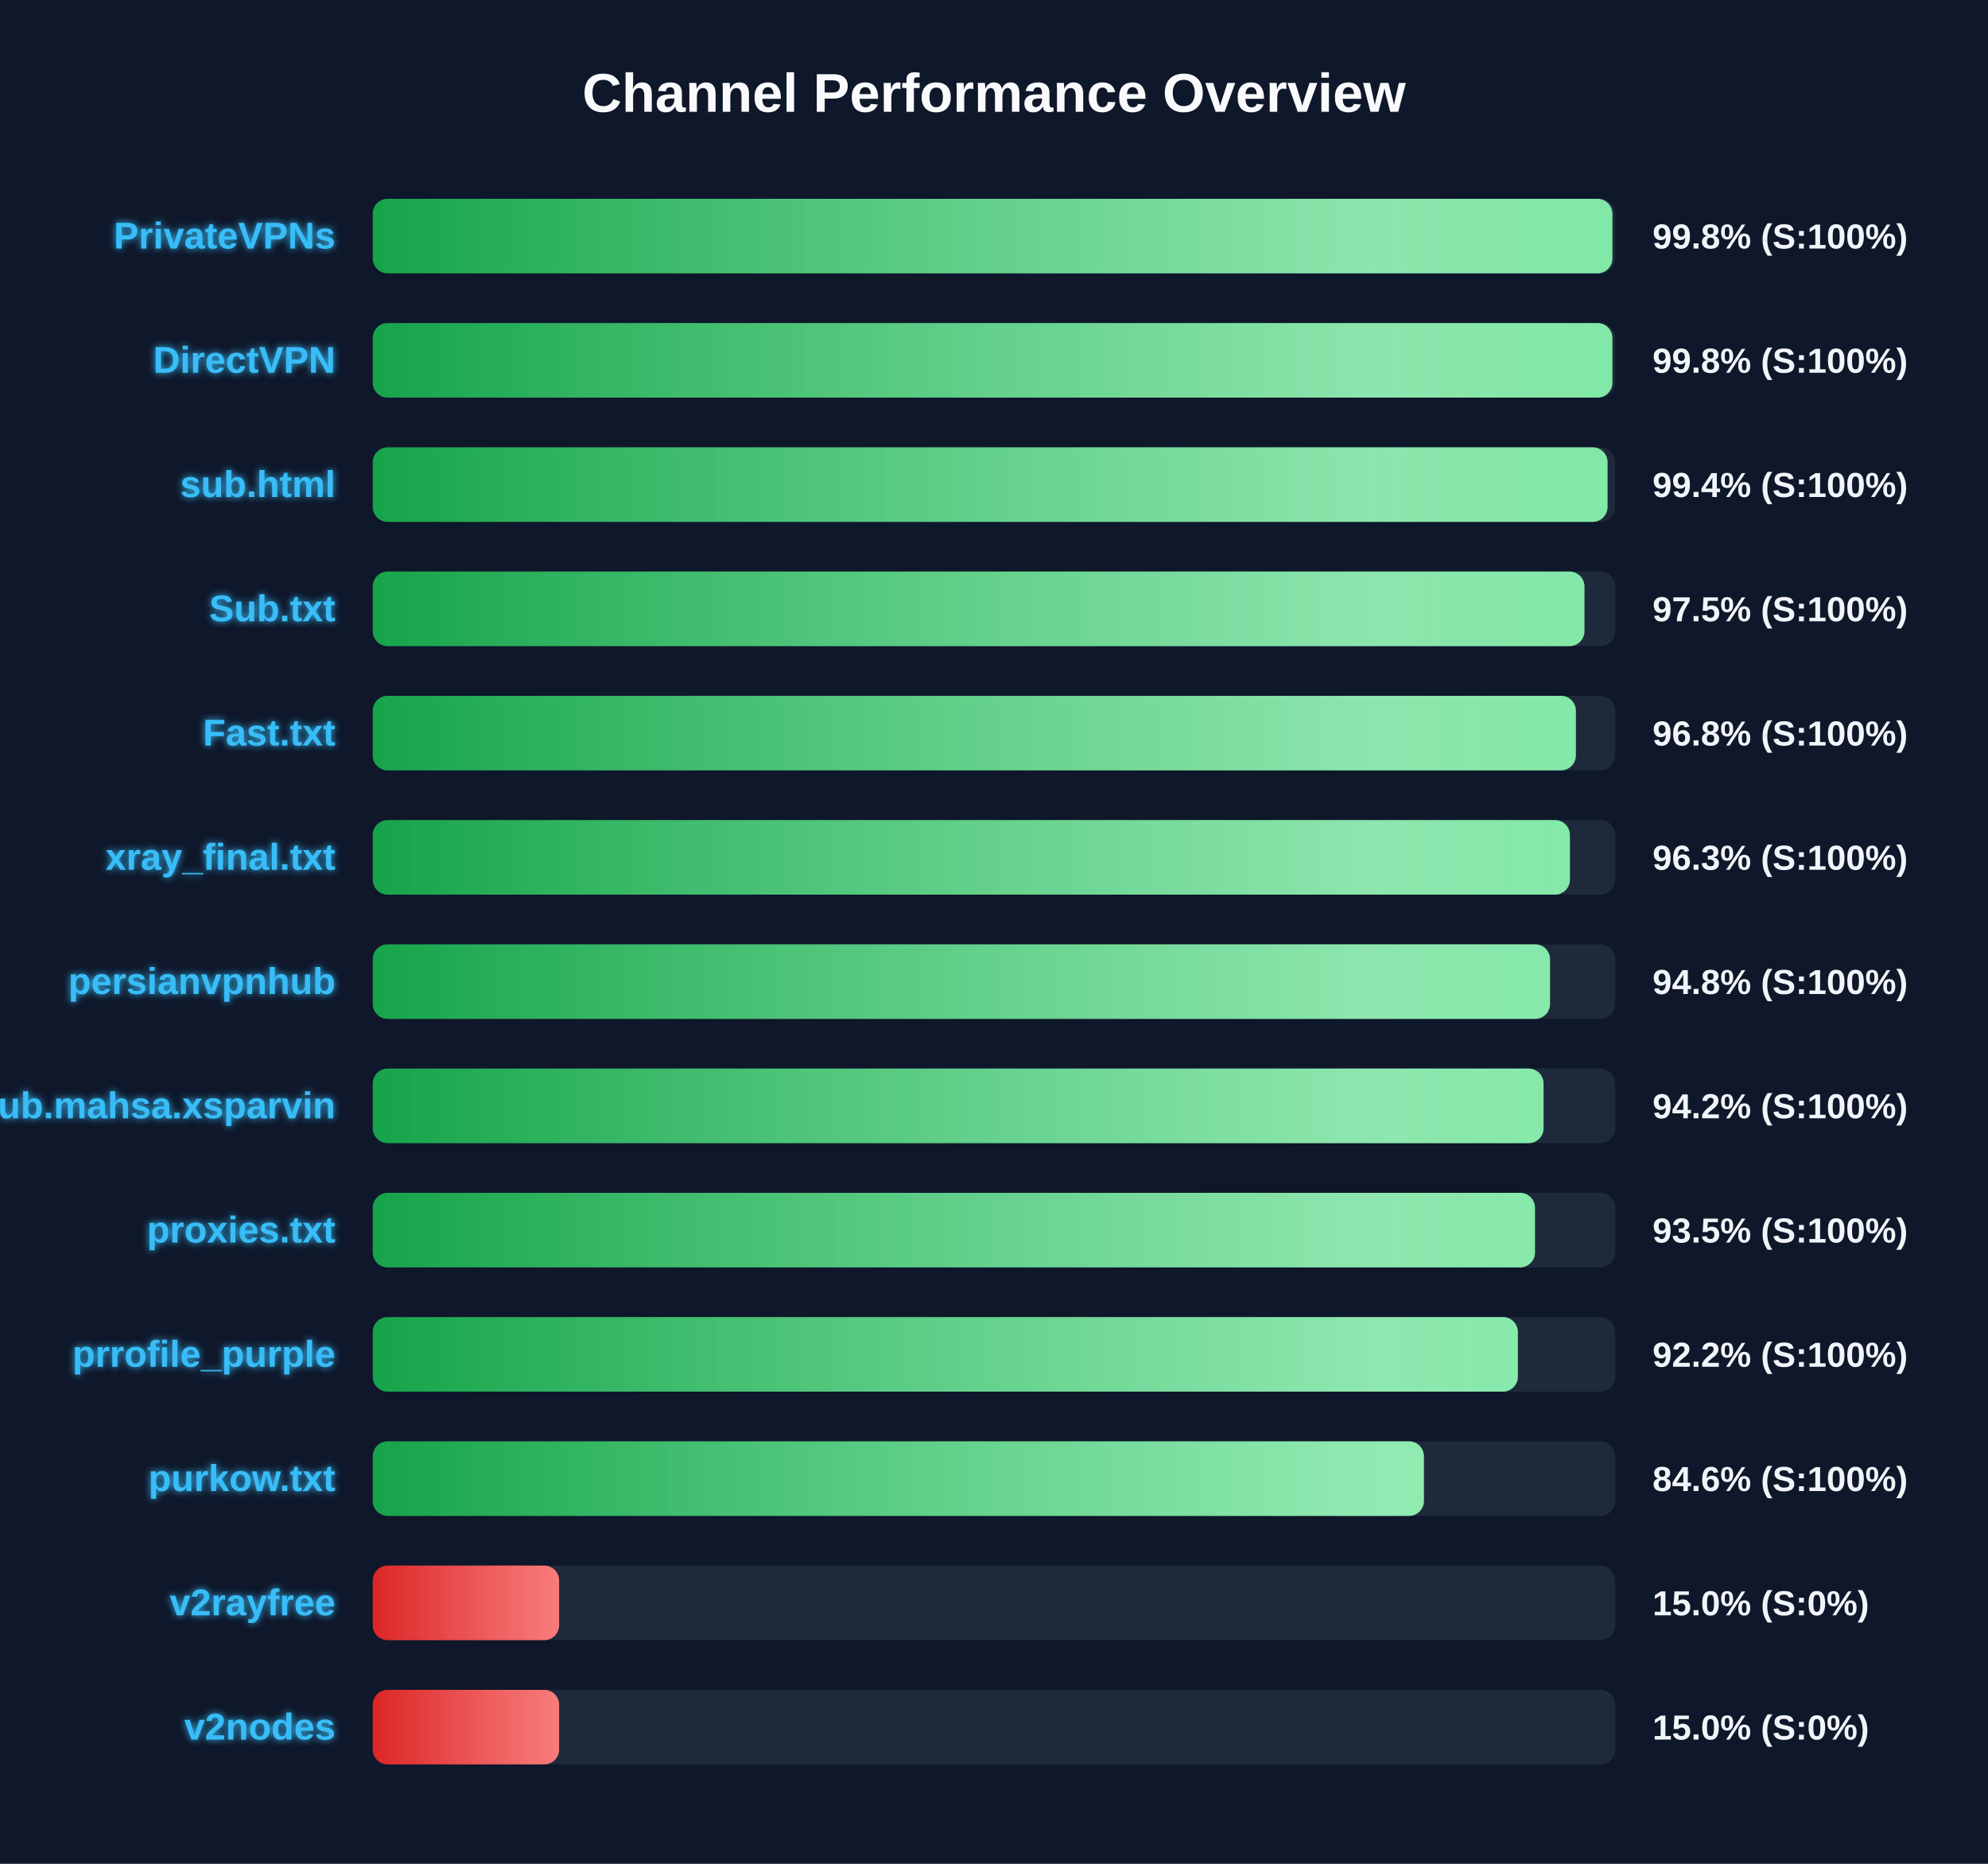
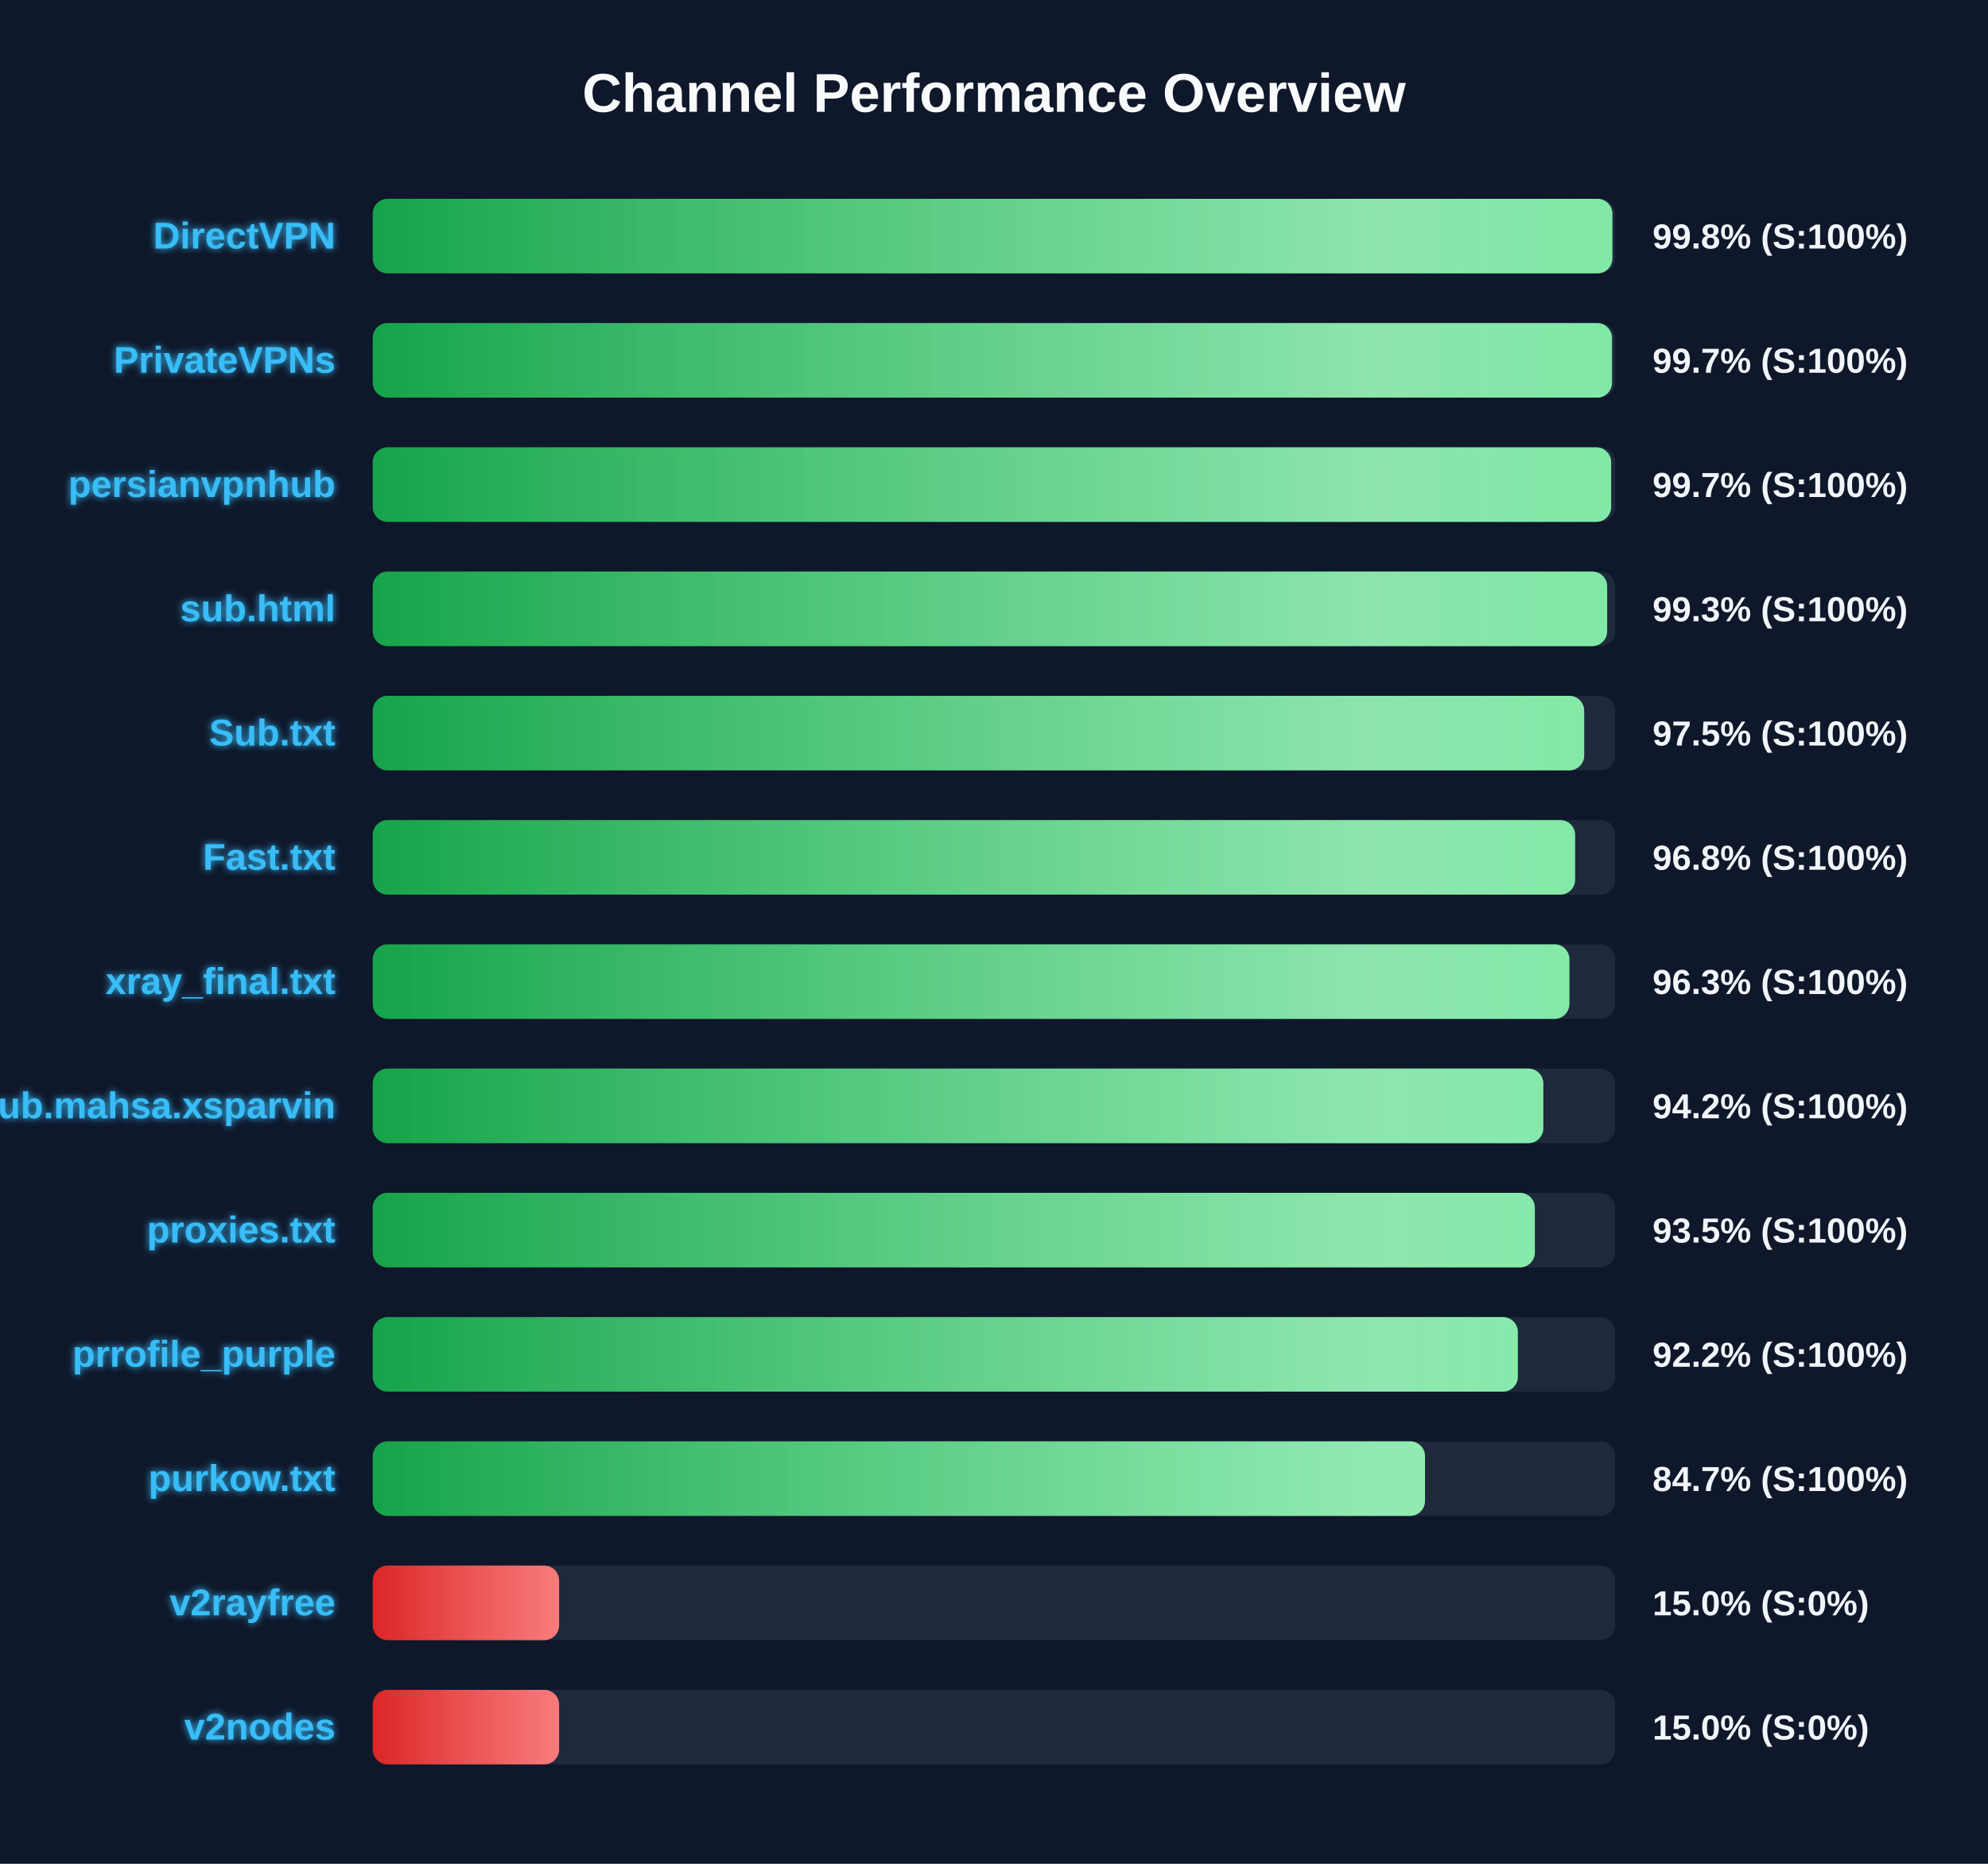
<svg xmlns="http://www.w3.org/2000/svg" width="800" height="750" version="1.1">
  <defs>
    <linearGradient id="grad-green" x1="0%" y1="0%" x2="100%" y2="0%">
      <stop offset="0%" stop-color="#16a34a" />
      <stop offset="100%" stop-color="#4ade80" />
    </linearGradient>
    <linearGradient id="grad-yellow" x1="0%" y1="0%" x2="100%" y2="0%">
      <stop offset="0%" stop-color="#ca8a04" />
      <stop offset="100%" stop-color="#fde047" />
    </linearGradient>
    <linearGradient id="grad-red" x1="0%" y1="0%" x2="100%" y2="0%">
      <stop offset="0%" stop-color="#dc2626" />
      <stop offset="100%" stop-color="#f87171" />
    </linearGradient>
    <linearGradient id="shimmer" x1="0%" y1="0%" x2="100%" y2="0%">
      <stop offset="0%" stop-color="rgba(255,255,255,0)" />
      <stop offset="50%" stop-color="rgba(255,255,255,0.4)" />
      <stop offset="100%" stop-color="rgba(255,255,255,0)" />
    </linearGradient>
    <filter id="glow" x="-20%" y="-20%" width="140%" height="140%">
      <feGaussianBlur stdDeviation="1.5" result="blur" />
      <feComposite in="SourceGraphic" in2="blur" operator="over" />
    </filter>
  </defs>
  <style>
        .bg-rect { fill: #0f172a; }
        .title { font: bold 22px 'Segoe UI', Arial, sans-serif; fill: #f8fafc; }
        .row { font: bold 15px 'Segoe UI', Arial, sans-serif; fill: #38bdf8; filter: url(#glow); }
        .score { font: bold 14px 'Segoe UI', Arial, sans-serif; fill: #f1f5f9; }
        @keyframes shimmer-anim {
            0% { transform: translateX(-100%); }
            100% { transform: translateX(200%); }
        }
        .shimmer-rect {
            animation: shimmer-anim 2.5s infinite linear;
        }
    </style>
  <rect width="100%" height="100%" class="bg-rect" />
  <text x="400" y="45" text-anchor="middle" class="title">Channel Performance Overview</text>
  <rect x="150" y="80" width="500" height="30" fill="#1e293b" rx="6" />
  <clipPath id="clip-0">
    <rect x="150" y="80" width="498.85" height="30" rx="6" />
  </clipPath>
  <rect x="150" y="80" width="498.85" height="30" fill="url(#grad-green)" rx="6" />
  <g clip-path="url(#clip-0)">
    <rect x="150" y="80" width="100%" height="30" fill="url(#shimmer)" class="shimmer-rect" />
  </g>
-   <text x="135" y="100" text-anchor="end" class="row">PrivateVPNs</text>
+   <text x="135" y="100" text-anchor="end" class="row">DirectVPN</text>
  <text x="665" y="100" text-anchor="start" class="score">99.8% (S:100%)</text>
  <rect x="150" y="130" width="500" height="30" fill="#1e293b" rx="6" />
  <clipPath id="clip-1">
-     <rect x="150" y="130" width="498.85" height="30" rx="6" />
+     <rect x="150" y="130" width="498.7" height="30" rx="6" />
  </clipPath>
-   <rect x="150" y="130" width="498.85" height="30" fill="url(#grad-green)" rx="6" />
+   <rect x="150" y="130" width="498.7" height="30" fill="url(#grad-green)" rx="6" />
  <g clip-path="url(#clip-1)">
    <rect x="150" y="130" width="100%" height="30" fill="url(#shimmer)" class="shimmer-rect" />
  </g>
-   <text x="135" y="150" text-anchor="end" class="row">DirectVPN</text>
-   <text x="665" y="150" text-anchor="start" class="score">99.8% (S:100%)</text>
+   <text x="135" y="150" text-anchor="end" class="row">PrivateVPNs</text>
+   <text x="665" y="150" text-anchor="start" class="score">99.7% (S:100%)</text>
  <rect x="150" y="180" width="500" height="30" fill="#1e293b" rx="6" />
  <clipPath id="clip-2">
-     <rect x="150" y="180" width="496.9" height="30" rx="6" />
+     <rect x="150" y="180" width="498.35" height="30" rx="6" />
  </clipPath>
-   <rect x="150" y="180" width="496.9" height="30" fill="url(#grad-green)" rx="6" />
+   <rect x="150" y="180" width="498.35" height="30" fill="url(#grad-green)" rx="6" />
  <g clip-path="url(#clip-2)">
    <rect x="150" y="180" width="100%" height="30" fill="url(#shimmer)" class="shimmer-rect" />
  </g>
-   <text x="135" y="200" text-anchor="end" class="row">sub.html</text>
-   <text x="665" y="200" text-anchor="start" class="score">99.4% (S:100%)</text>
+   <text x="135" y="200" text-anchor="end" class="row">persianvpnhub</text>
+   <text x="665" y="200" text-anchor="start" class="score">99.7% (S:100%)</text>
  <rect x="150" y="230" width="500" height="30" fill="#1e293b" rx="6" />
  <clipPath id="clip-3">
-     <rect x="150" y="230" width="487.6" height="30" rx="6" />
+     <rect x="150" y="230" width="496.75" height="30" rx="6" />
  </clipPath>
-   <rect x="150" y="230" width="487.6" height="30" fill="url(#grad-green)" rx="6" />
+   <rect x="150" y="230" width="496.75" height="30" fill="url(#grad-green)" rx="6" />
  <g clip-path="url(#clip-3)">
    <rect x="150" y="230" width="100%" height="30" fill="url(#shimmer)" class="shimmer-rect" />
  </g>
-   <text x="135" y="250" text-anchor="end" class="row">Sub.txt</text>
-   <text x="665" y="250" text-anchor="start" class="score">97.5% (S:100%)</text>
+   <text x="135" y="250" text-anchor="end" class="row">sub.html</text>
+   <text x="665" y="250" text-anchor="start" class="score">99.3% (S:100%)</text>
  <rect x="150" y="280" width="500" height="30" fill="#1e293b" rx="6" />
  <clipPath id="clip-4">
-     <rect x="150" y="280" width="484.15" height="30" rx="6" />
+     <rect x="150" y="280" width="487.5" height="30" rx="6" />
  </clipPath>
-   <rect x="150" y="280" width="484.15" height="30" fill="url(#grad-green)" rx="6" />
+   <rect x="150" y="280" width="487.5" height="30" fill="url(#grad-green)" rx="6" />
  <g clip-path="url(#clip-4)">
    <rect x="150" y="280" width="100%" height="30" fill="url(#shimmer)" class="shimmer-rect" />
  </g>
-   <text x="135" y="300" text-anchor="end" class="row">Fast.txt</text>
-   <text x="665" y="300" text-anchor="start" class="score">96.8% (S:100%)</text>
+   <text x="135" y="300" text-anchor="end" class="row">Sub.txt</text>
+   <text x="665" y="300" text-anchor="start" class="score">97.5% (S:100%)</text>
  <rect x="150" y="330" width="500" height="30" fill="#1e293b" rx="6" />
  <clipPath id="clip-5">
-     <rect x="150" y="330" width="481.75" height="30" rx="6" />
+     <rect x="150" y="330" width="483.85" height="30" rx="6" />
  </clipPath>
-   <rect x="150" y="330" width="481.75" height="30" fill="url(#grad-green)" rx="6" />
+   <rect x="150" y="330" width="483.85" height="30" fill="url(#grad-green)" rx="6" />
  <g clip-path="url(#clip-5)">
    <rect x="150" y="330" width="100%" height="30" fill="url(#shimmer)" class="shimmer-rect" />
  </g>
-   <text x="135" y="350" text-anchor="end" class="row">xray_final.txt</text>
-   <text x="665" y="350" text-anchor="start" class="score">96.3% (S:100%)</text>
+   <text x="135" y="350" text-anchor="end" class="row">Fast.txt</text>
+   <text x="665" y="350" text-anchor="start" class="score">96.8% (S:100%)</text>
  <rect x="150" y="380" width="500" height="30" fill="#1e293b" rx="6" />
  <clipPath id="clip-6">
-     <rect x="150" y="380" width="473.75" height="30" rx="6" />
+     <rect x="150" y="380" width="481.55" height="30" rx="6" />
  </clipPath>
-   <rect x="150" y="380" width="473.75" height="30" fill="url(#grad-green)" rx="6" />
+   <rect x="150" y="380" width="481.55" height="30" fill="url(#grad-green)" rx="6" />
  <g clip-path="url(#clip-6)">
    <rect x="150" y="380" width="100%" height="30" fill="url(#shimmer)" class="shimmer-rect" />
  </g>
-   <text x="135" y="400" text-anchor="end" class="row">persianvpnhub</text>
-   <text x="665" y="400" text-anchor="start" class="score">94.8% (S:100%)</text>
+   <text x="135" y="400" text-anchor="end" class="row">xray_final.txt</text>
+   <text x="665" y="400" text-anchor="start" class="score">96.3% (S:100%)</text>
  <rect x="150" y="430" width="500" height="30" fill="#1e293b" rx="6" />
  <clipPath id="clip-7">
-     <rect x="150" y="430" width="471.15" height="30" rx="6" />
+     <rect x="150" y="430" width="471.05" height="30" rx="6" />
  </clipPath>
-   <rect x="150" y="430" width="471.15" height="30" fill="url(#grad-green)" rx="6" />
+   <rect x="150" y="430" width="471.05" height="30" fill="url(#grad-green)" rx="6" />
  <g clip-path="url(#clip-7)">
    <rect x="150" y="430" width="100%" height="30" fill="url(#shimmer)" class="shimmer-rect" />
  </g>
  <text x="135" y="450" text-anchor="end" class="row">Sub.mahsa.xsparvin</text>
  <text x="665" y="450" text-anchor="start" class="score">94.2% (S:100%)</text>
  <rect x="150" y="480" width="500" height="30" fill="#1e293b" rx="6" />
  <clipPath id="clip-8">
-     <rect x="150" y="480" width="467.7" height="30" rx="6" />
+     <rect x="150" y="480" width="467.65" height="30" rx="6" />
  </clipPath>
-   <rect x="150" y="480" width="467.7" height="30" fill="url(#grad-green)" rx="6" />
+   <rect x="150" y="480" width="467.65" height="30" fill="url(#grad-green)" rx="6" />
  <g clip-path="url(#clip-8)">
    <rect x="150" y="480" width="100%" height="30" fill="url(#shimmer)" class="shimmer-rect" />
  </g>
  <text x="135" y="500" text-anchor="end" class="row">proxies.txt</text>
  <text x="665" y="500" text-anchor="start" class="score">93.5% (S:100%)</text>
  <rect x="150" y="530" width="500" height="30" fill="#1e293b" rx="6" />
  <clipPath id="clip-9">
    <rect x="150" y="530" width="460.8" height="30" rx="6" />
  </clipPath>
  <rect x="150" y="530" width="460.8" height="30" fill="url(#grad-green)" rx="6" />
  <g clip-path="url(#clip-9)">
    <rect x="150" y="530" width="100%" height="30" fill="url(#shimmer)" class="shimmer-rect" />
  </g>
  <text x="135" y="550" text-anchor="end" class="row">prrofile_purple</text>
  <text x="665" y="550" text-anchor="start" class="score">92.2% (S:100%)</text>
  <rect x="150" y="580" width="500" height="30" fill="#1e293b" rx="6" />
  <clipPath id="clip-10">
-     <rect x="150" y="580" width="423.0" height="30" rx="6" />
+     <rect x="150" y="580" width="423.45" height="30" rx="6" />
  </clipPath>
-   <rect x="150" y="580" width="423.0" height="30" fill="url(#grad-green)" rx="6" />
+   <rect x="150" y="580" width="423.45" height="30" fill="url(#grad-green)" rx="6" />
  <g clip-path="url(#clip-10)">
    <rect x="150" y="580" width="100%" height="30" fill="url(#shimmer)" class="shimmer-rect" />
  </g>
  <text x="135" y="600" text-anchor="end" class="row">purkow.txt</text>
-   <text x="665" y="600" text-anchor="start" class="score">84.6% (S:100%)</text>
+   <text x="665" y="600" text-anchor="start" class="score">84.7% (S:100%)</text>
  <rect x="150" y="630" width="500" height="30" fill="#1e293b" rx="6" />
  <clipPath id="clip-11">
    <rect x="150" y="630" width="75.0" height="30" rx="6" />
  </clipPath>
  <rect x="150" y="630" width="75.0" height="30" fill="url(#grad-red)" rx="6" />
  <g clip-path="url(#clip-11)">
    <rect x="150" y="630" width="100%" height="30" fill="url(#shimmer)" class="shimmer-rect" />
  </g>
  <text x="135" y="650" text-anchor="end" class="row">v2rayfree</text>
  <text x="665" y="650" text-anchor="start" class="score">15.0% (S:0%)</text>
  <rect x="150" y="680" width="500" height="30" fill="#1e293b" rx="6" />
  <clipPath id="clip-12">
    <rect x="150" y="680" width="75.0" height="30" rx="6" />
  </clipPath>
  <rect x="150" y="680" width="75.0" height="30" fill="url(#grad-red)" rx="6" />
  <g clip-path="url(#clip-12)">
    <rect x="150" y="680" width="100%" height="30" fill="url(#shimmer)" class="shimmer-rect" />
  </g>
  <text x="135" y="700" text-anchor="end" class="row">v2nodes</text>
  <text x="665" y="700" text-anchor="start" class="score">15.0% (S:0%)</text>
</svg>
